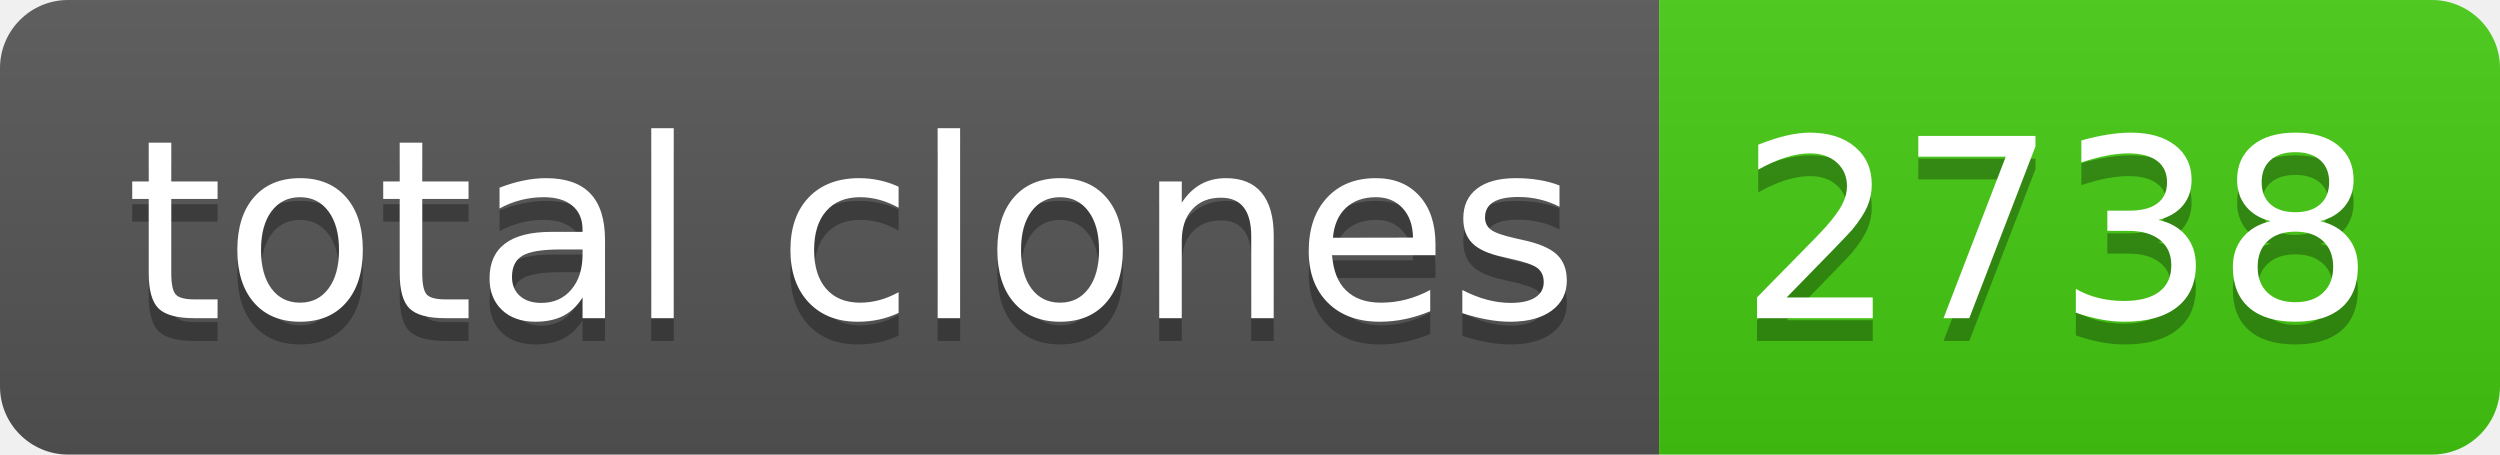
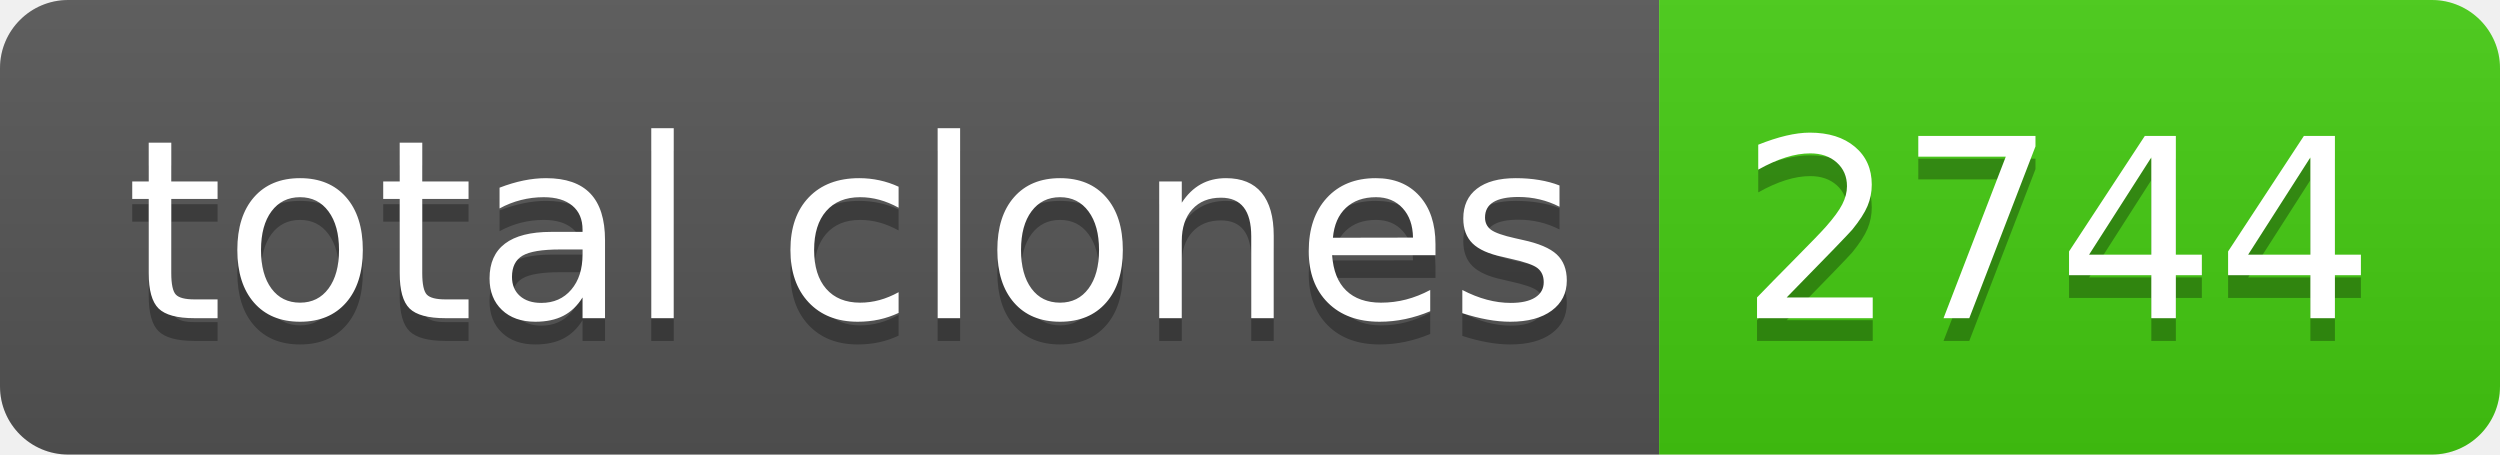
- <svg xmlns="http://www.w3.org/2000/svg" width="110" height="20" role="img" aria-label="total clones: 2738">
+ <svg xmlns="http://www.w3.org/2000/svg" width="110" height="20" role="img" aria-label="total clones: 2744">
  <linearGradient id="s" x2="0" y2="100%">
    <stop offset="0" stop-color="#bbb" stop-opacity=".1" />
    <stop offset="1" stop-opacity=".1" />
  </linearGradient>
  <clipPath id="r">
    <rect width="110" height="20" rx="3" fill="#fff" />
  </clipPath>
  <g clip-path="url(#r)">
    <rect width="73" height="20" fill="#555" />
    <rect x="73" width="37" height="20" fill="#4c1" />
    <rect width="110" height="20" fill="url(#s)" />
  </g>
  <g fill="#fff" text-anchor="middle" font-family="Verdana,Geneva,DejaVu Sans,sans-serif" text-rendering="geometricPrecision" font-size="110">
    <text aria-hidden="true" x="375" y="150" fill="#010101" fill-opacity=".3" transform="scale(.1)" textLength="630">total clones</text>
    <text x="375" y="140" transform="scale(.1)" fill="#fff" textLength="630">total clones</text>
-     <text aria-hidden="true" x="905" y="150" fill="#010101" fill-opacity=".3" transform="scale(.1)" textLength="270">2738</text>
-     <text x="905" y="140" transform="scale(.1)" fill="#fff" textLength="270">2738</text>
+     <text aria-hidden="true" x="905" y="150" fill="#010101" fill-opacity=".3" transform="scale(.1)" textLength="270">2744</text>
+     <text x="905" y="140" transform="scale(.1)" fill="#fff" textLength="270">2744</text>
  </g>
</svg>
